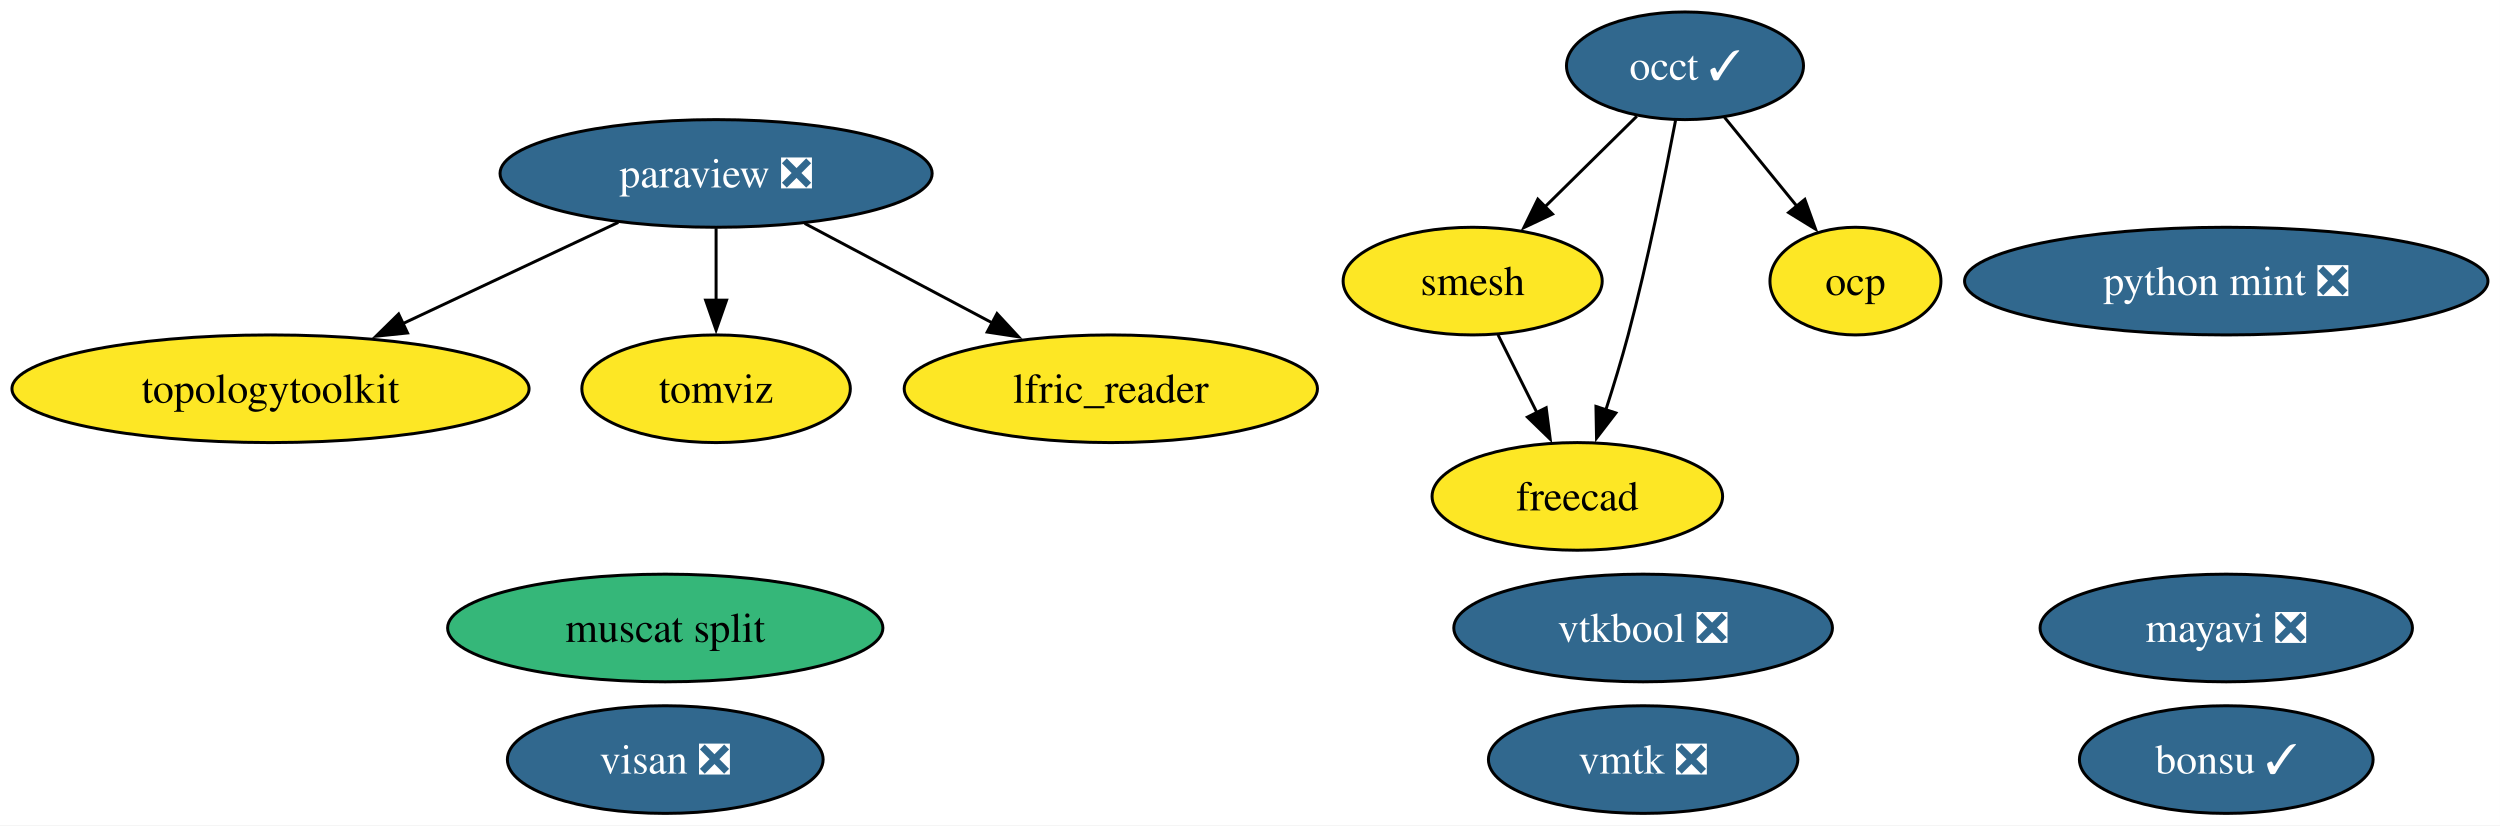
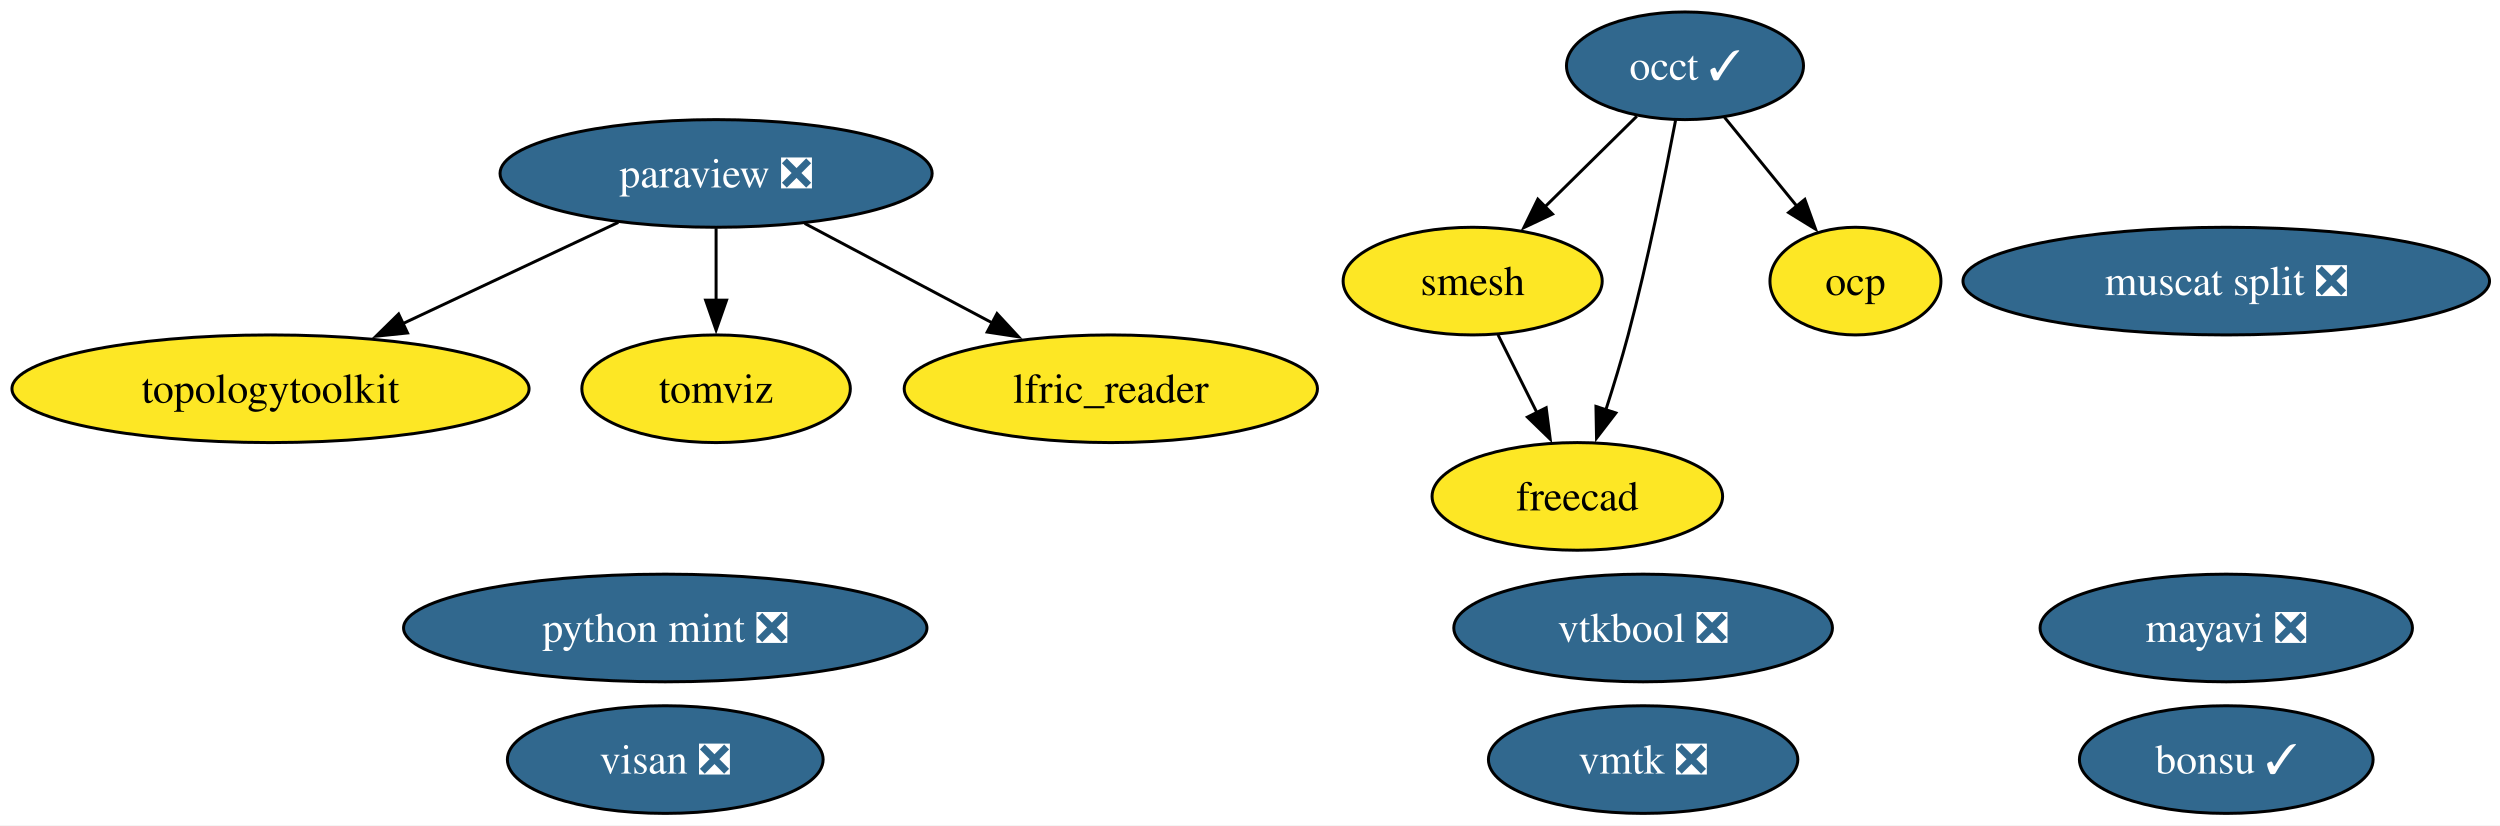
<svg xmlns="http://www.w3.org/2000/svg" xmlns:xlink="http://www.w3.org/1999/xlink" width="836pt" height="276pt" viewBox="0.00 0.00 836.00 276.00">
  <g id="graph0" class="graph" transform="scale(1 1) rotate(0) translate(4 272)">
-     <polygon fill="white" stroke="none" points="-4,4 -4,-272 831.97,-272 831.97,4 -4,4" />
+     <polygon fill="white" stroke="none" points="-4,4 -4,-272 832.49,-272 832.49,4 -4,4" />
    <g id="node1" class="node">
      <g id="a_node1">
        <a xlink:href="https://github.com/conda-forge/mayavi-feedstock/pull/104" xlink:title="mayavi ❎">
          <ellipse fill="#31688e" stroke="black" cx="740.46" cy="-62" rx="62.26" ry="18" />
          <text xml:space="preserve" text-anchor="middle" x="740.46" y="-57.33" font-family="Times,serif" font-size="14.00" fill="white">mayavi ❎</text>
        </a>
      </g>
    </g>
    <g id="node2" class="node">
      <g id="a_node2">
        <a xlink:href="https://github.com/conda-forge/paraview-feedstock/pull/335" xlink:title="paraview ❎">
          <ellipse fill="#31688e" stroke="black" cx="235.46" cy="-214" rx="72.25" ry="18" />
          <text xml:space="preserve" text-anchor="middle" x="235.46" y="-209.32" font-family="Times,serif" font-size="14.00" fill="white">paraview ❎</text>
        </a>
      </g>
    </g>
    <g id="node7" class="node">
      <g id="a_node7">
        <a xlink:href="https://github.com/conda-forge/topologytoolkit-feedstock" xlink:title="topologytoolkit">
          <ellipse fill="#fde725" stroke="black" cx="86.46" cy="-142" rx="86.46" ry="18" />
          <text xml:space="preserve" text-anchor="middle" x="86.46" y="-137.32" font-family="Times,serif" font-size="14.00">topologytoolkit</text>
        </a>
      </g>
    </g>
    <g id="edge3" class="edge">
      <path fill="none" stroke="black" d="M202.76,-197.64C181.59,-187.69 153.76,-174.62 130.63,-163.75" />
      <polygon fill="black" stroke="black" points="132.28,-160.66 121.74,-159.58 129.3,-167 132.28,-160.66" />
    </g>
    <g id="node8" class="node">
      <g id="a_node8">
        <a xlink:href="https://github.com/conda-forge/tomviz-feedstock" xlink:title="tomviz">
          <ellipse fill="#fde725" stroke="black" cx="235.46" cy="-142" rx="44.89" ry="18" />
          <text xml:space="preserve" text-anchor="middle" x="235.46" y="-137.32" font-family="Times,serif" font-size="14.00">tomviz</text>
        </a>
      </g>
    </g>
    <g id="edge2" class="edge">
      <path fill="none" stroke="black" d="M235.46,-195.7C235.46,-188.41 235.46,-179.73 235.46,-171.54" />
      <polygon fill="black" stroke="black" points="238.96,-171.62 235.46,-161.62 231.96,-171.62 238.96,-171.62" />
    </g>
    <g id="node10" class="node">
      <g id="a_node10">
        <a xlink:href="https://github.com/conda-forge/lfric_reader-feedstock" xlink:title="lfric_reader">
          <ellipse fill="#fde725" stroke="black" cx="367.46" cy="-142" rx="69.1" ry="18" />
          <text xml:space="preserve" text-anchor="middle" x="367.46" y="-137.32" font-family="Times,serif" font-size="14.00">lfric_reader</text>
        </a>
      </g>
    </g>
    <g id="edge1" class="edge">
      <path fill="none" stroke="black" d="M265.08,-197.29C283.59,-187.47 307.66,-174.71 327.8,-164.03" />
      <polygon fill="black" stroke="black" points="329.4,-167.14 336.6,-159.37 326.12,-160.96 329.4,-167.14" />
    </g>
    <g id="node3" class="node">
      <g id="a_node3">
        <a xlink:href="https://github.com/conda-forge/occt-feedstock/pull/145" xlink:title="occt ✓">
          <ellipse fill="#31688e" stroke="black" cx="559.46" cy="-250" rx="39.63" ry="18" />
          <text xml:space="preserve" text-anchor="middle" x="559.46" y="-245.32" font-family="Times,serif" font-size="14.00" fill="white">occt ✓</text>
        </a>
      </g>
    </g>
    <g id="node4" class="node">
      <g id="a_node4">
        <a xlink:href="https://github.com/conda-forge/smesh-feedstock" xlink:title="smesh">
          <ellipse fill="#fde725" stroke="black" cx="488.46" cy="-178" rx="43.32" ry="18" />
          <text xml:space="preserve" text-anchor="middle" x="488.46" y="-173.32" font-family="Times,serif" font-size="14.00">smesh</text>
        </a>
      </g>
    </g>
    <g id="edge6" class="edge">
      <path fill="none" stroke="black" d="M543.35,-233.12C534.27,-224.17 522.75,-212.81 512.61,-202.81" />
      <polygon fill="black" stroke="black" points="515.16,-200.41 505.58,-195.88 510.25,-205.4 515.16,-200.41" />
    </g>
    <g id="node5" class="node">
      <g id="a_node5">
        <a xlink:href="https://github.com/conda-forge/freecad-feedstock" xlink:title="freecad">
          <ellipse fill="#fde725" stroke="black" cx="523.46" cy="-106" rx="48.58" ry="18" />
          <text xml:space="preserve" text-anchor="middle" x="523.46" y="-101.33" font-family="Times,serif" font-size="14.00">freecad</text>
        </a>
      </g>
    </g>
    <g id="edge4" class="edge">
      <path fill="none" stroke="black" d="M556.32,-231.82C552.9,-213.8 547.05,-184.73 540.46,-160 538.26,-151.75 535.55,-142.88 532.95,-134.8" />
      <polygon fill="black" stroke="black" points="536.34,-133.9 529.88,-125.49 529.69,-136.09 536.34,-133.9" />
    </g>
    <g id="node13" class="node">
      <g id="a_node13">
        <a xlink:href="https://github.com/conda-forge/ocp-feedstock" xlink:title="ocp">
          <ellipse fill="#fde725" stroke="black" cx="616.46" cy="-178" rx="28.59" ry="18" />
          <text xml:space="preserve" text-anchor="middle" x="616.46" y="-173.32" font-family="Times,serif" font-size="14.00">ocp</text>
        </a>
      </g>
    </g>
    <g id="edge5" class="edge">
      <path fill="none" stroke="black" d="M572.68,-232.76C579.86,-223.95 588.87,-212.88 596.85,-203.08" />
      <polygon fill="black" stroke="black" points="599.53,-205.33 603.13,-195.36 594.11,-200.91 599.53,-205.33" />
    </g>
    <g id="edge7" class="edge">
      <path fill="none" stroke="black" d="M496.93,-160.05C500.84,-152.23 505.58,-142.75 509.97,-133.98" />
      <polygon fill="black" stroke="black" points="513.04,-135.65 514.39,-125.14 506.78,-132.52 513.04,-135.65" />
    </g>
    <g id="node6" class="node">
      <g id="a_node6">
        <a xlink:href="https://github.com/conda-forge/bonsu-feedstock/pull/95" xlink:title="bonsu ✓">
          <ellipse fill="#31688e" stroke="black" cx="740.46" cy="-18" rx="49.1" ry="18" />
          <text xml:space="preserve" text-anchor="middle" x="740.46" y="-13.32" font-family="Times,serif" font-size="14.00" fill="white">bonsu ✓</text>
        </a>
      </g>
    </g>
    <g id="node9" class="node">
      <g id="a_node9">
        <a xlink:href="https://github.com/conda-forge/python-mint-feedstock/pull/85" xlink:title="python mint ❎">
-           <ellipse fill="#31688e" stroke="black" cx="740.46" cy="-178" rx="87.51" ry="18" />
-           <text xml:space="preserve" text-anchor="middle" x="740.46" y="-173.32" font-family="Times,serif" font-size="14.00" fill="white">python mint ❎</text>
+           <ellipse fill="#31688e" stroke="black" cx="218.46" cy="-62" rx="87.51" ry="18" />
+           <text xml:space="preserve" text-anchor="middle" x="218.46" y="-57.33" font-family="Times,serif" font-size="14.00" fill="white">python mint ❎</text>
        </a>
      </g>
    </g>
    <g id="node11" class="node">
      <g id="a_node11">
        <a xlink:href="https://github.com/conda-forge/visan-feedstock/pull/38" xlink:title="visan ❎">
          <ellipse fill="#31688e" stroke="black" cx="218.46" cy="-18" rx="52.79" ry="18" />
          <text xml:space="preserve" text-anchor="middle" x="218.46" y="-13.32" font-family="Times,serif" font-size="14.00" fill="white">visan ❎</text>
        </a>
      </g>
    </g>
    <g id="node12" class="node">
      <g id="a_node12">
        <a xlink:href="https://github.com/conda-forge/vmtk-feedstock/pull/43" xlink:title="vmtk ❎">
          <ellipse fill="#31688e" stroke="black" cx="545.46" cy="-18" rx="51.73" ry="18" />
          <text xml:space="preserve" text-anchor="middle" x="545.46" y="-13.32" font-family="Times,serif" font-size="14.00" fill="white">vmtk ❎</text>
        </a>
      </g>
    </g>
    <g id="node14" class="node">
      <g id="a_node14">
        <a xlink:href="https://github.com/conda-forge/vtkbool-feedstock/pull/26" xlink:title="vtkbool ❎">
          <ellipse fill="#31688e" stroke="black" cx="545.46" cy="-62" rx="63.31" ry="18" />
          <text xml:space="preserve" text-anchor="middle" x="545.46" y="-57.33" font-family="Times,serif" font-size="14.00" fill="white">vtkbool ❎</text>
        </a>
      </g>
    </g>
    <g id="node15" class="node">
      <g id="a_node15">
-         <a xlink:href="https://github.com/conda-forge/muscat-split-feedstock" xlink:title="muscat split">
-           <ellipse fill="#35b779" stroke="black" cx="218.46" cy="-62" rx="72.78" ry="18" />
-           <text xml:space="preserve" text-anchor="middle" x="218.46" y="-57.33" font-family="Times,serif" font-size="14.00">muscat split</text>
+         <a xlink:href="https://github.com/conda-forge/muscat-split-feedstock/pull/74" xlink:title="muscat split ❎">
+           <ellipse fill="#31688e" stroke="black" cx="740.46" cy="-178" rx="88.04" ry="18" />
+           <text xml:space="preserve" text-anchor="middle" x="740.46" y="-173.32" font-family="Times,serif" font-size="14.00" fill="white">muscat split ❎</text>
        </a>
      </g>
    </g>
  </g>
</svg>
